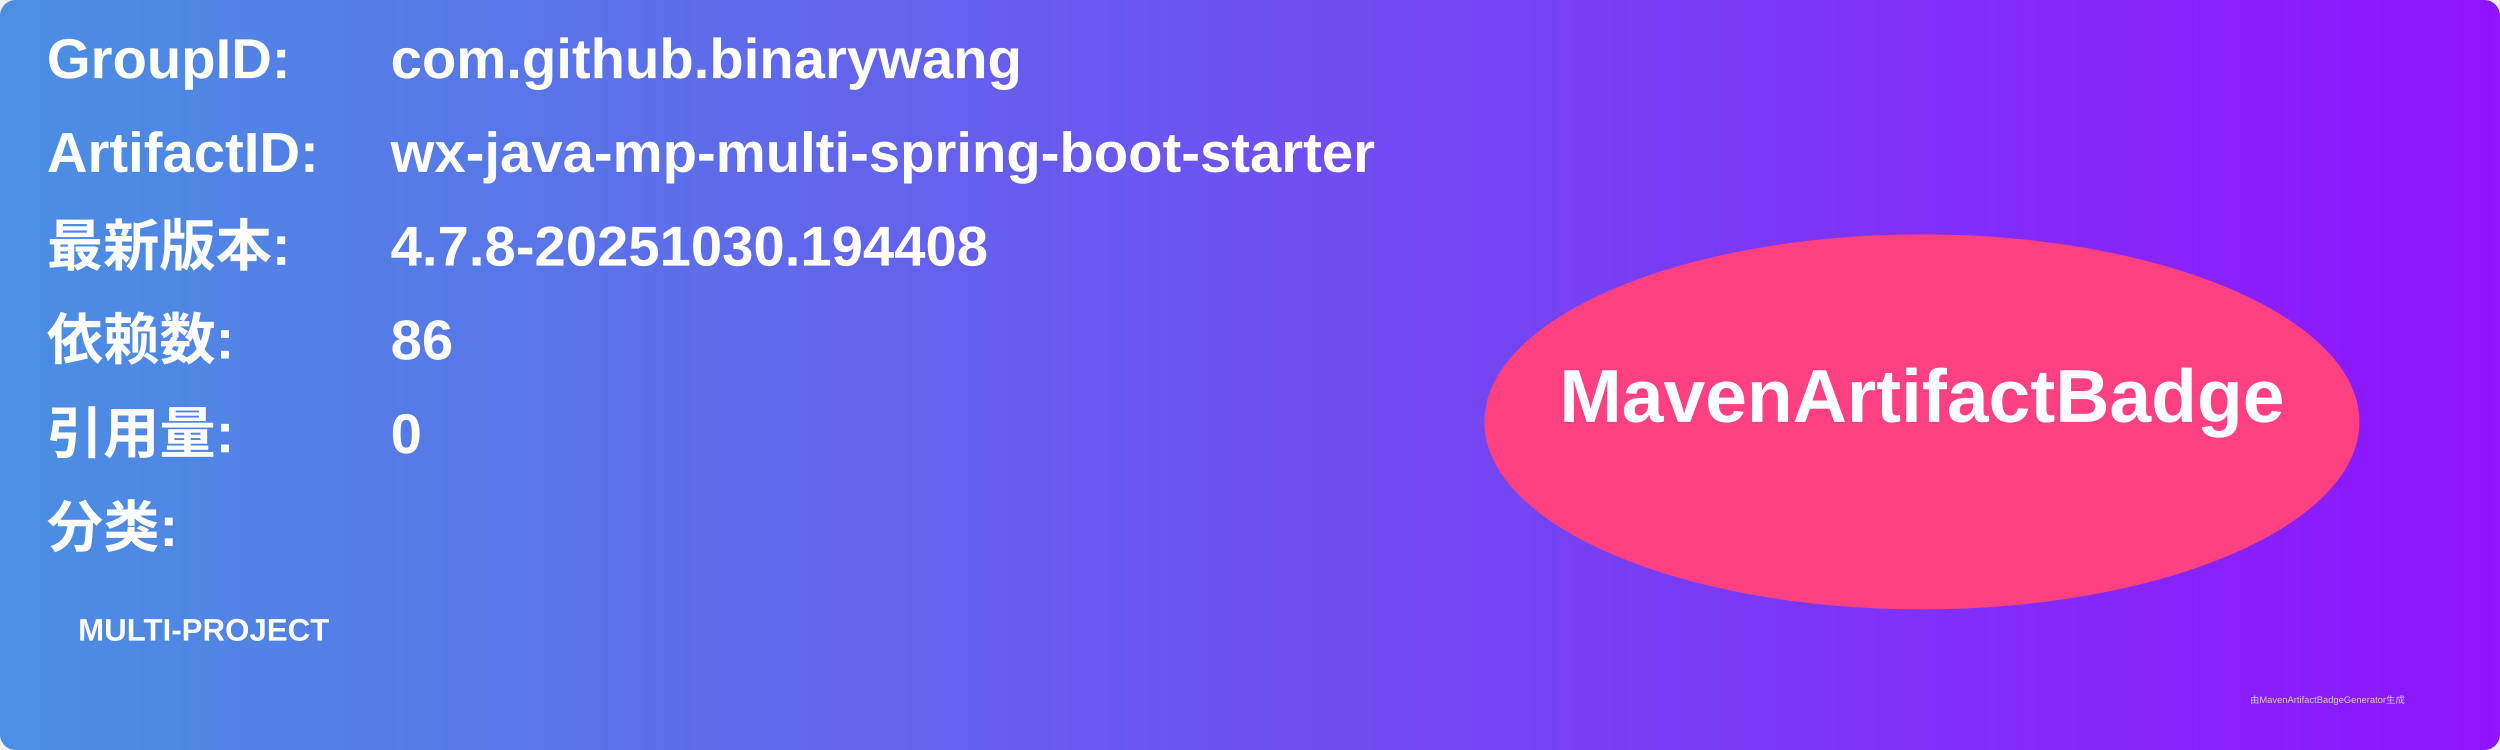
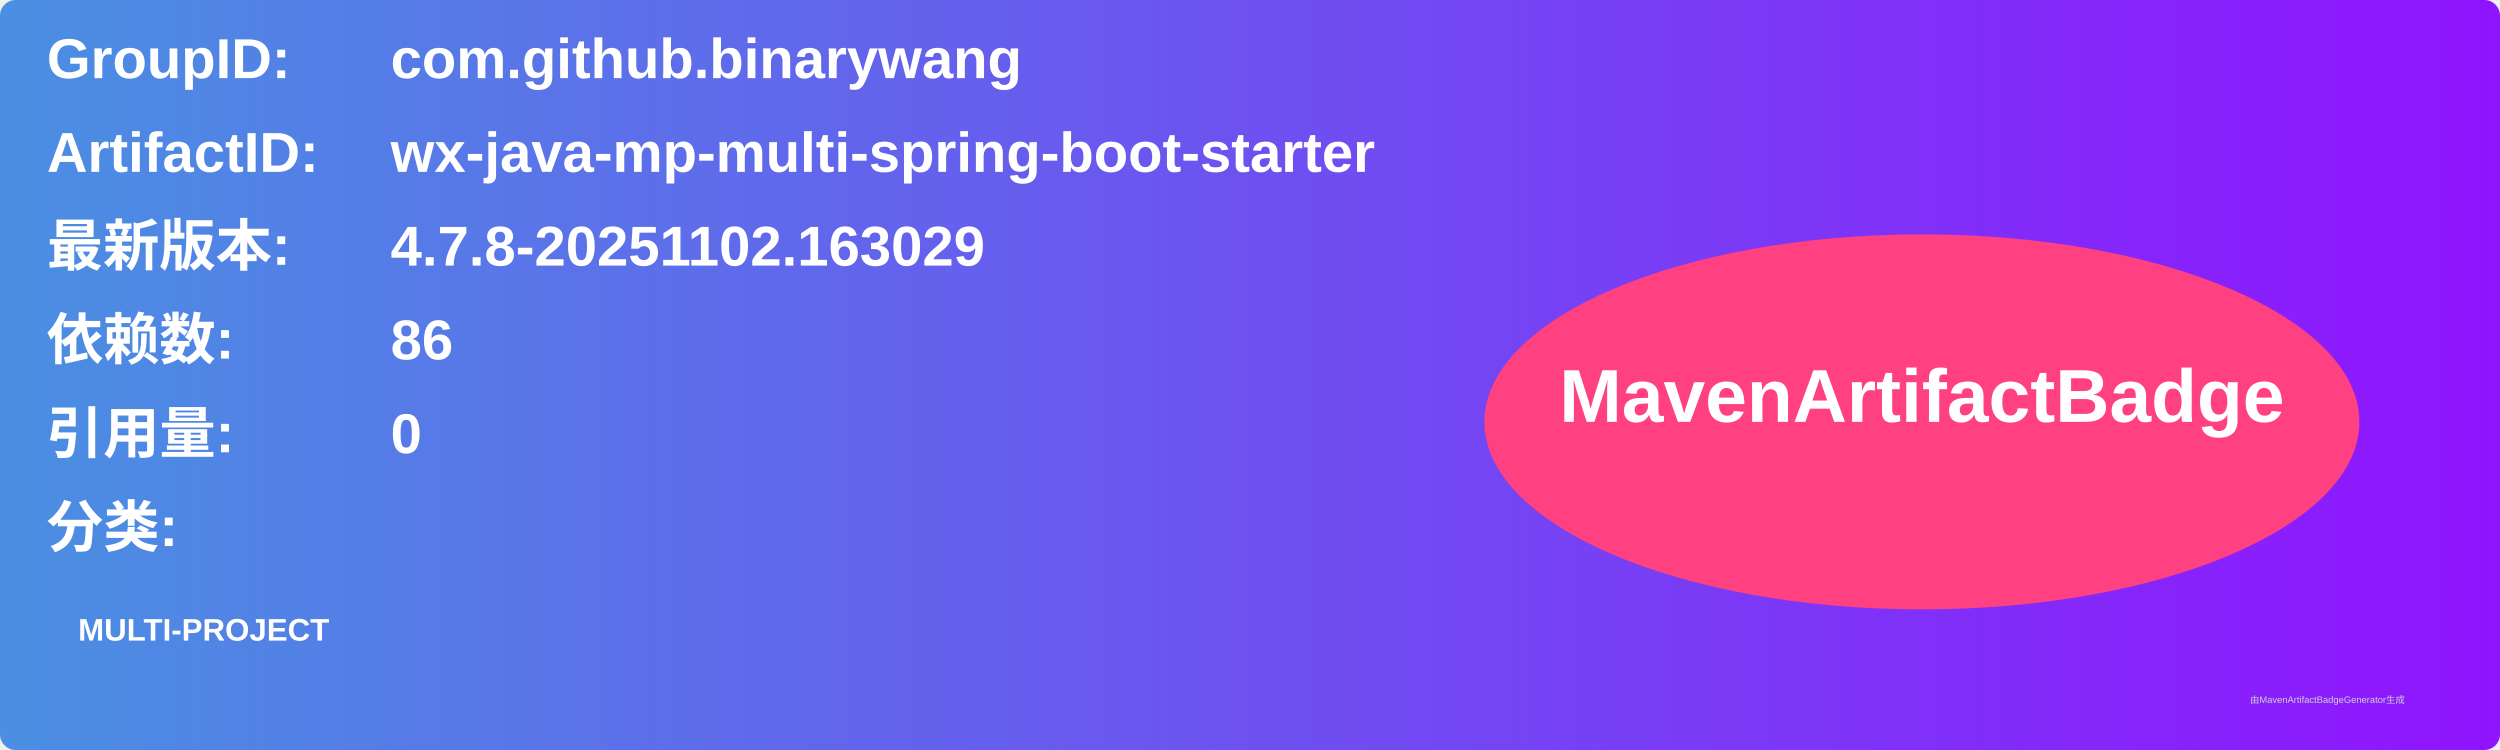
<svg xmlns="http://www.w3.org/2000/svg" width="800" height="240" viewBox="0 0 800 240">
  <linearGradient id="grad" x1="0%" y1="0%" x2="100%" y2="0%">
    <stop offset="0%" stop-color="#4a90e2" />
    <stop offset="100%" stop-color="#9013fe" />
  </linearGradient>
  <rect width="100%" height="100%" rx="5" ry="5" fill="url(#grad)" />
  <g transform="translate(15, 15)">
    <text x="0" y="10" font-family="Arial" font-size="18" fill="white" font-weight="bold" width="260">GroupID:</text>
    <text x="110" y="10" font-family="Arial" font-size="18" fill="white" font-weight="bold" width="460">com.github.binarywang</text>
    <text x="0" y="40" font-family="Arial" font-size="18" fill="white" font-weight="bold" width="260">ArtifactID:</text>
    <text x="110" y="40" font-family="Arial" font-size="18" fill="white" font-weight="bold" width="460">wx-java-mp-multi-spring-boot-starter</text>
    <text x="0" y="70" font-family="Arial" font-size="18" fill="white" font-weight="bold">最新版本:</text>
    <text x="110" y="70" font-family="Arial" font-size="18" fill="white" font-weight="bold">
-       <tspan font-weight="bold">4.7.8-20251030.194408</tspan>
+       <tspan font-weight="bold">4.7.8-20251102.163029</tspan>
    </text>
    <text x="0" y="100" font-family="Arial" font-size="18" fill="white" font-weight="bold">依赖数: </text>
    <text x="110" y="100" font-family="Arial" font-size="18" fill="white">
      <tspan font-weight="bold">86</tspan>
    </text>
    <text x="0" y="130" font-family="Arial" font-size="18" fill="white" font-weight="bold">引用量: </text>
    <text x="110" y="130" font-family="Arial" font-size="18" fill="white">
      <tspan font-weight="bold">0</tspan>
    </text>
    <text x="0" y="160" font-family="Arial" font-size="18" fill="white" font-weight="bold">分类:</text>
    <text x="10" y="190" font-family="Arial" font-size="10" fill="white">
      <tspan font-weight="bold">MULTI-PROJECT</tspan>
    </text>
    <ellipse cx="600" cy="120" rx="140" ry="60" fill="#ff4081" />
    <text x="600" y="120" text-anchor="middle" font-family="Arial" font-size="24" fill="white" font-weight="bold">MavenArtifactBadge</text>
  </g>
  <text x="720" y="225" font-family="Arial" font-size="3" fill="#d0d0d0">由MavenArtifactBadgeGenerator生成</text>
</svg>
